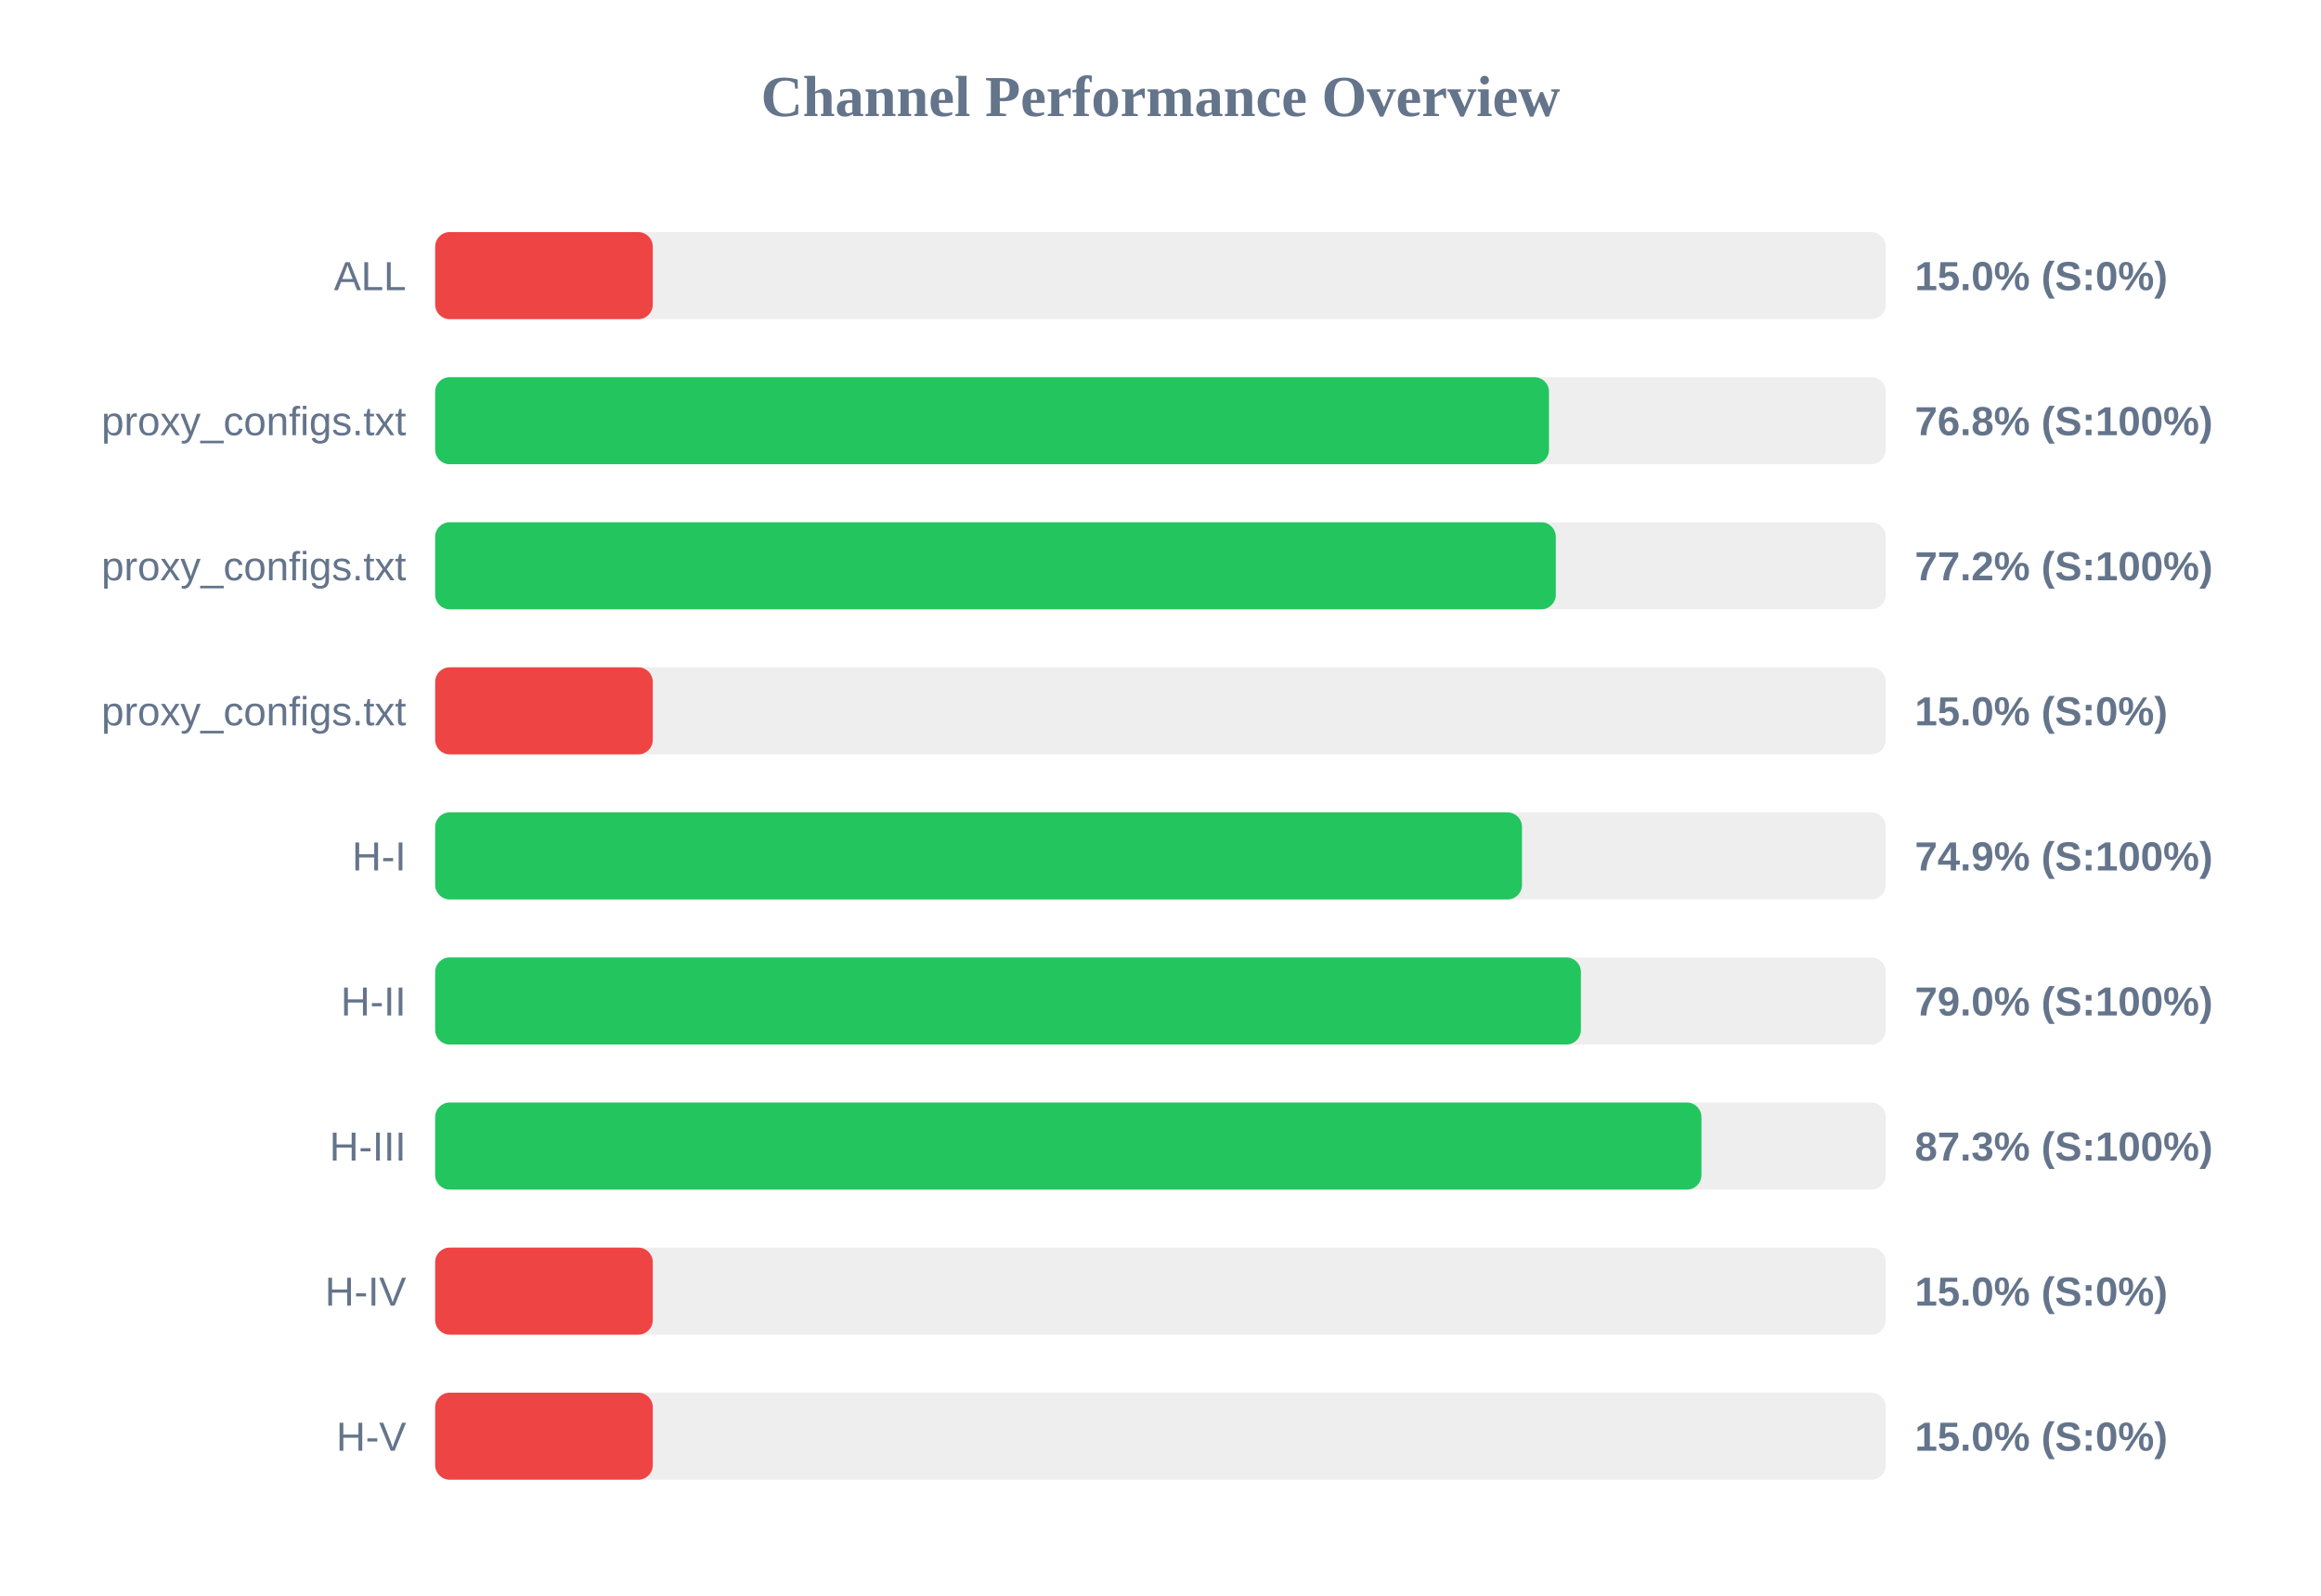
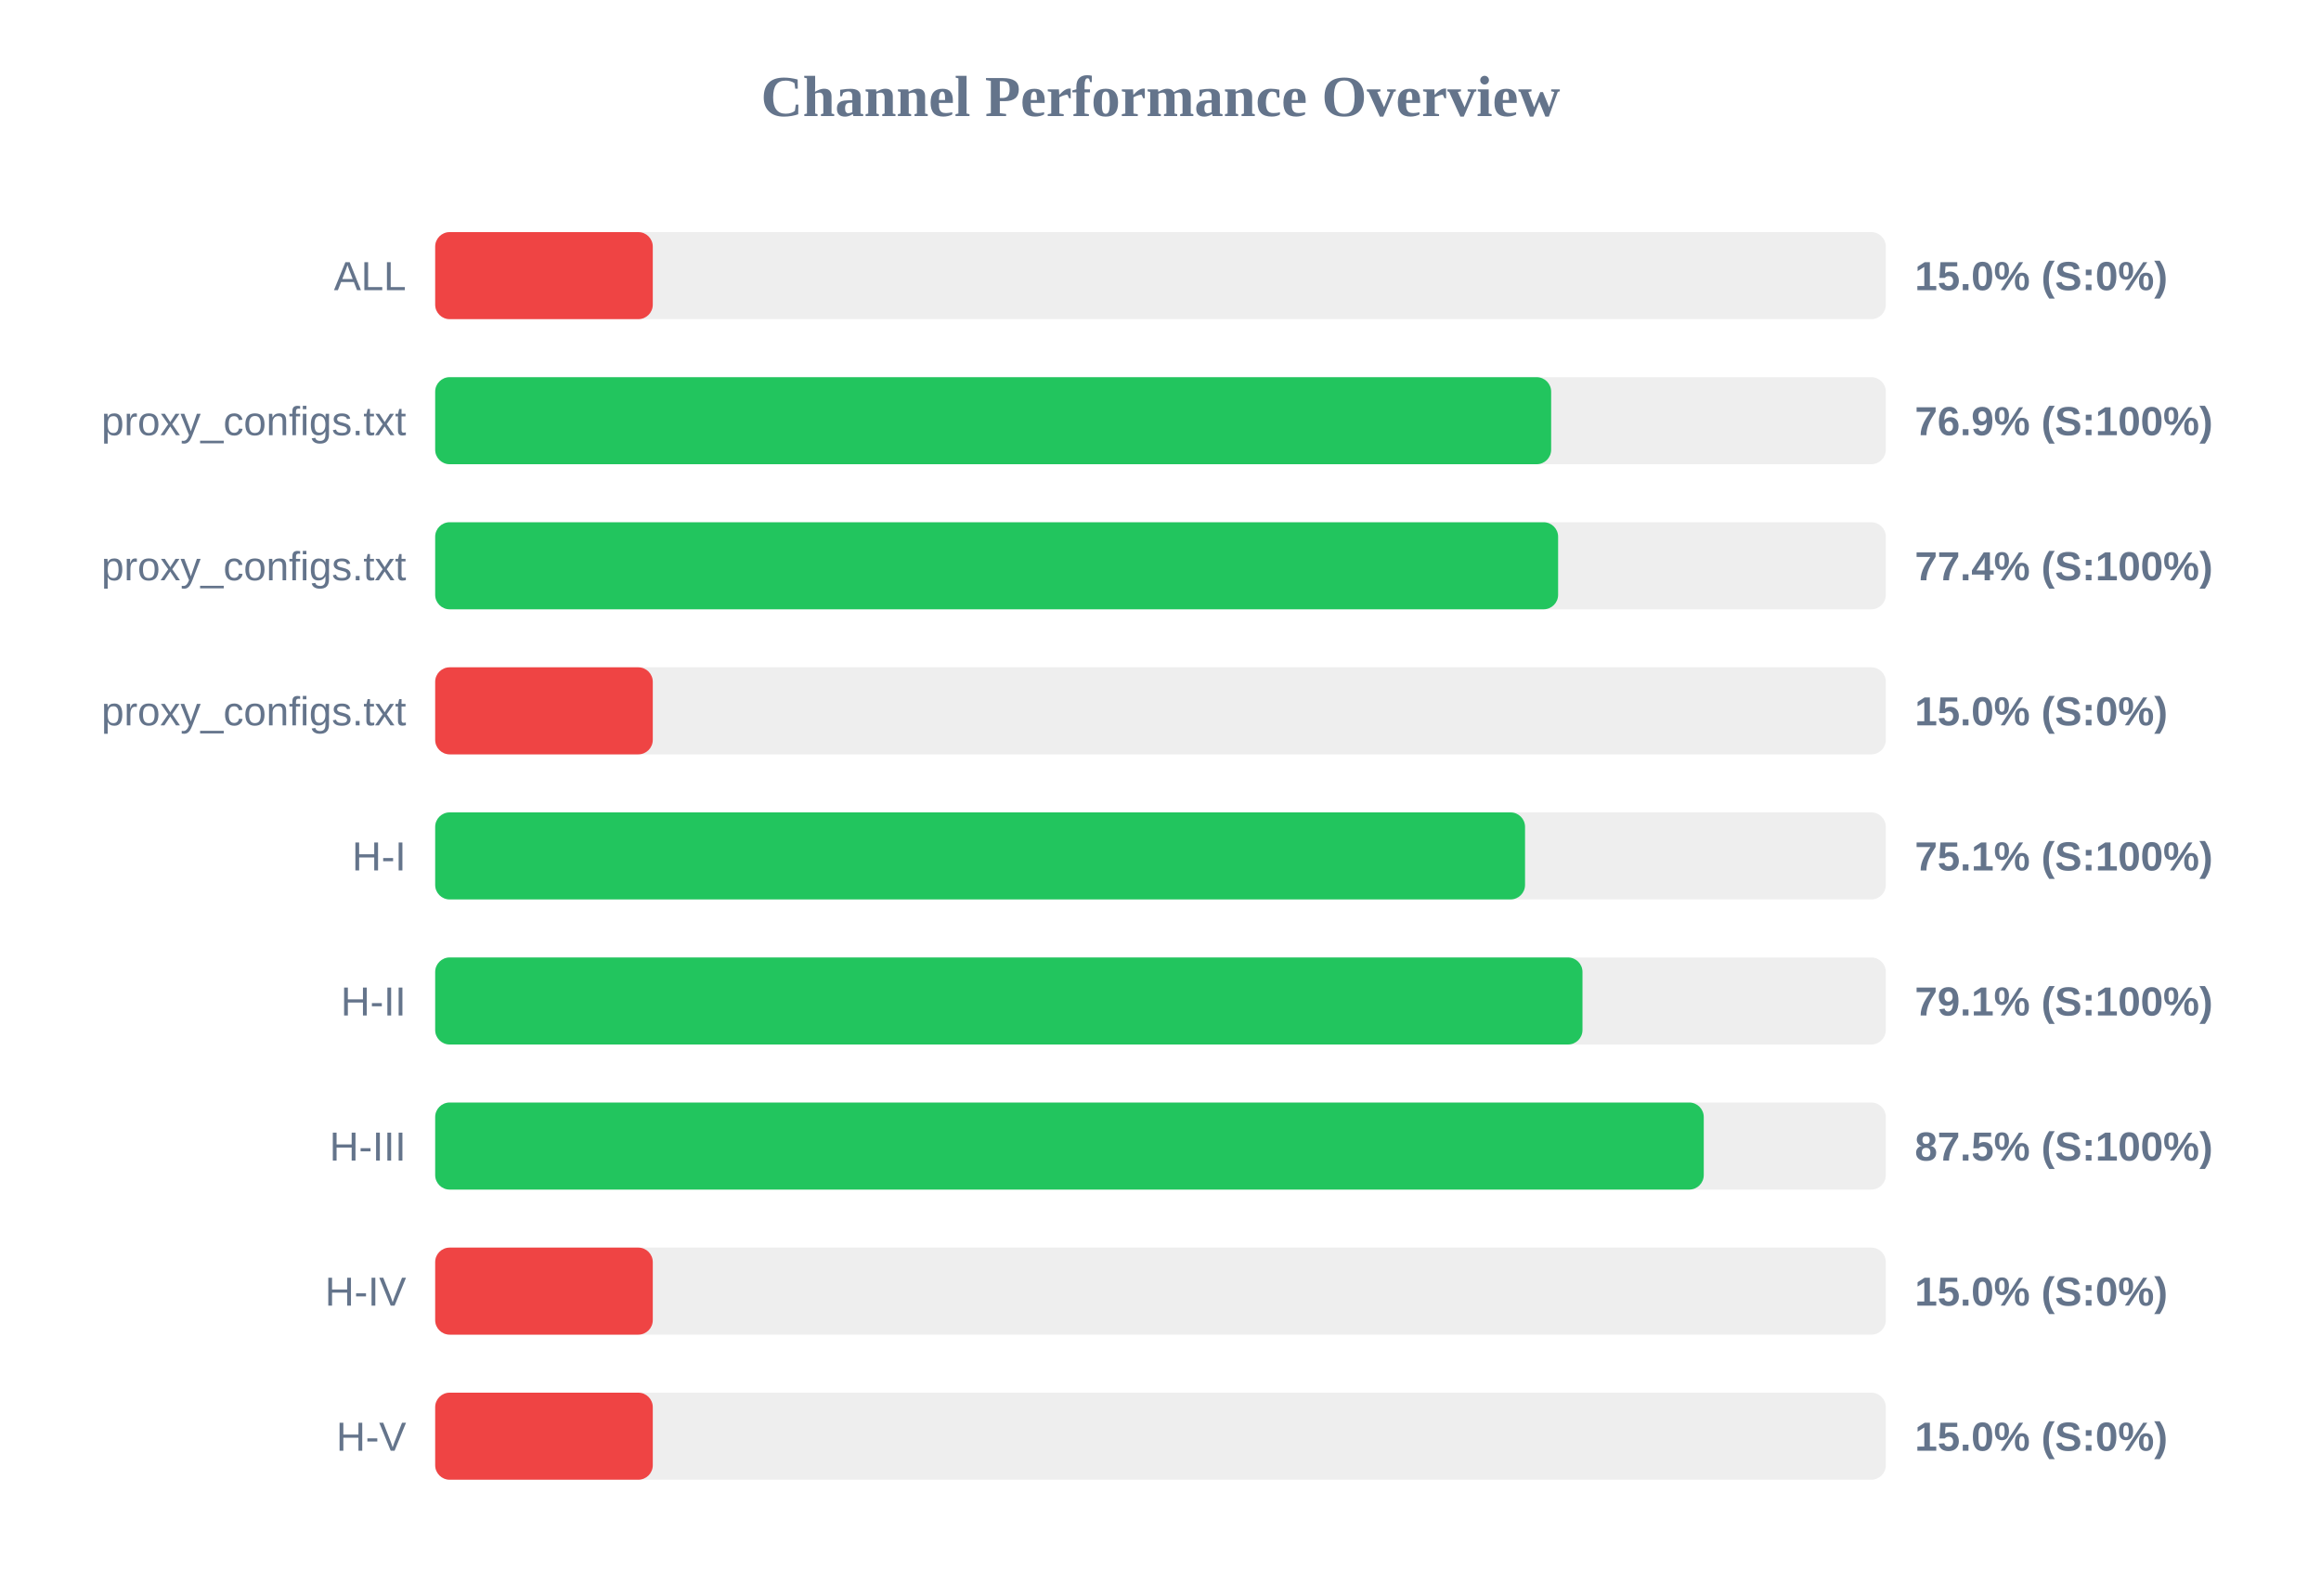
<svg xmlns="http://www.w3.org/2000/svg" width="800" height="550" version="1.1">
  <style>
        .row { font: 14px Arial; fill: #64748b; }
        .score { font: bold 14px Arial; fill: #64748b; }
    </style>
  <text x="400" y="40" text-anchor="middle" font-size="20px" font-weight="bold" fill="#64748b">Channel Performance Overview</text>
  <rect x="150" y="80" width="500" height="30" fill="#eee" rx="5" />
  <rect x="150" y="80" width="75.0" height="30" fill="#ef4444" rx="5" />
  <text x="140" y="100" text-anchor="end" class="row">ALL</text>
  <text x="660" y="100" text-anchor="start" class="score">15.0% (S:0%)</text>
  <rect x="150" y="130" width="500" height="30" fill="#eee" rx="5" />
-   <rect x="150" y="130" width="383.9" height="30" fill="#22c55e" rx="5" />
+   <rect x="150" y="130" width="384.65" height="30" fill="#22c55e" rx="5" />
  <text x="140" y="150" text-anchor="end" class="row">proxy_configs.txt</text>
-   <text x="660" y="150" text-anchor="start" class="score">76.8% (S:100%)</text>
+   <text x="660" y="150" text-anchor="start" class="score">76.9% (S:100%)</text>
  <rect x="150" y="180" width="500" height="30" fill="#eee" rx="5" />
-   <rect x="150" y="180" width="386.25" height="30" fill="#22c55e" rx="5" />
+   <rect x="150" y="180" width="387.05" height="30" fill="#22c55e" rx="5" />
  <text x="140" y="200" text-anchor="end" class="row">proxy_configs.txt</text>
-   <text x="660" y="200" text-anchor="start" class="score">77.2% (S:100%)</text>
+   <text x="660" y="200" text-anchor="start" class="score">77.4% (S:100%)</text>
  <rect x="150" y="230" width="500" height="30" fill="#eee" rx="5" />
  <rect x="150" y="230" width="75.0" height="30" fill="#ef4444" rx="5" />
  <text x="140" y="250" text-anchor="end" class="row">proxy_configs.txt</text>
  <text x="660" y="250" text-anchor="start" class="score">15.0% (S:0%)</text>
  <rect x="150" y="280" width="500" height="30" fill="#eee" rx="5" />
-   <rect x="150" y="280" width="374.6" height="30" fill="#22c55e" rx="5" />
+   <rect x="150" y="280" width="375.65" height="30" fill="#22c55e" rx="5" />
  <text x="140" y="300" text-anchor="end" class="row">H-I</text>
-   <text x="660" y="300" text-anchor="start" class="score">74.9% (S:100%)</text>
+   <text x="660" y="300" text-anchor="start" class="score">75.1% (S:100%)</text>
  <rect x="150" y="330" width="500" height="30" fill="#eee" rx="5" />
-   <rect x="150" y="330" width="394.9" height="30" fill="#22c55e" rx="5" />
+   <rect x="150" y="330" width="395.45" height="30" fill="#22c55e" rx="5" />
  <text x="140" y="350" text-anchor="end" class="row">H-II</text>
-   <text x="660" y="350" text-anchor="start" class="score">79.0% (S:100%)</text>
+   <text x="660" y="350" text-anchor="start" class="score">79.1% (S:100%)</text>
  <rect x="150" y="380" width="500" height="30" fill="#eee" rx="5" />
-   <rect x="150" y="380" width="436.45" height="30" fill="#22c55e" rx="5" />
+   <rect x="150" y="380" width="437.25" height="30" fill="#22c55e" rx="5" />
  <text x="140" y="400" text-anchor="end" class="row">H-III</text>
-   <text x="660" y="400" text-anchor="start" class="score">87.3% (S:100%)</text>
+   <text x="660" y="400" text-anchor="start" class="score">87.5% (S:100%)</text>
  <rect x="150" y="430" width="500" height="30" fill="#eee" rx="5" />
  <rect x="150" y="430" width="75.0" height="30" fill="#ef4444" rx="5" />
  <text x="140" y="450" text-anchor="end" class="row">H-IV</text>
  <text x="660" y="450" text-anchor="start" class="score">15.0% (S:0%)</text>
  <rect x="150" y="480" width="500" height="30" fill="#eee" rx="5" />
  <rect x="150" y="480" width="75.0" height="30" fill="#ef4444" rx="5" />
  <text x="140" y="500" text-anchor="end" class="row">H-V</text>
  <text x="660" y="500" text-anchor="start" class="score">15.0% (S:0%)</text>
</svg>
